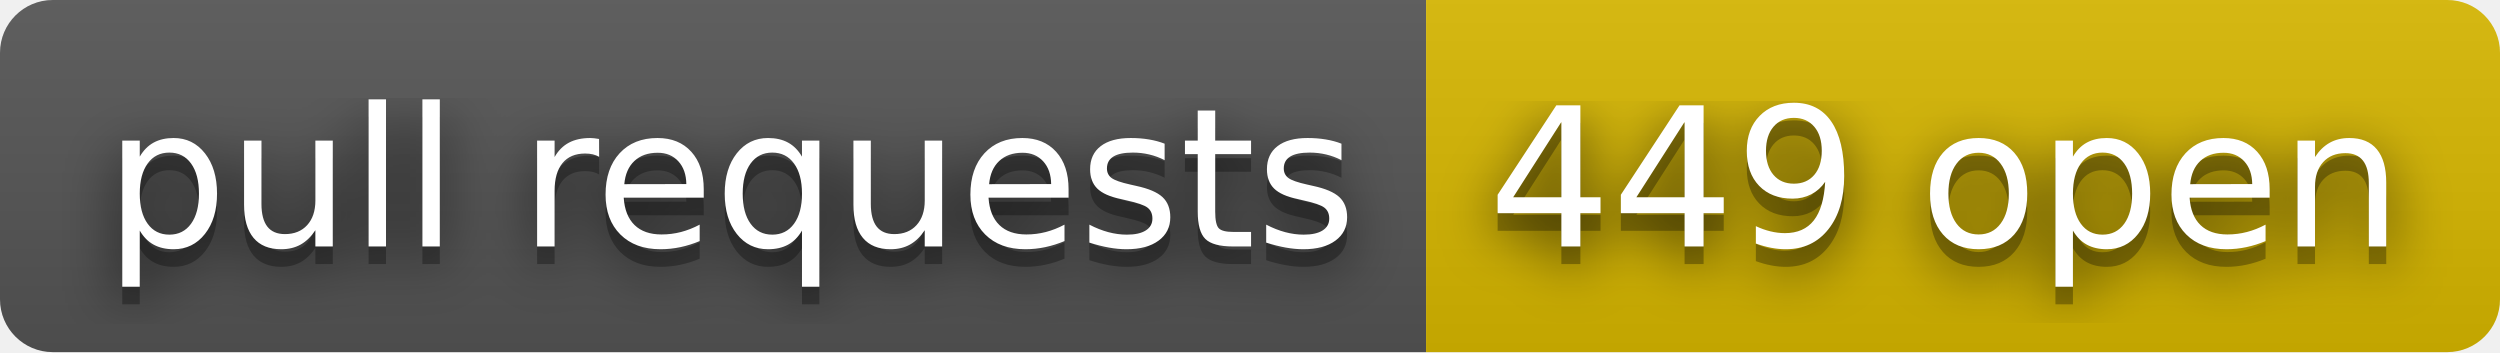
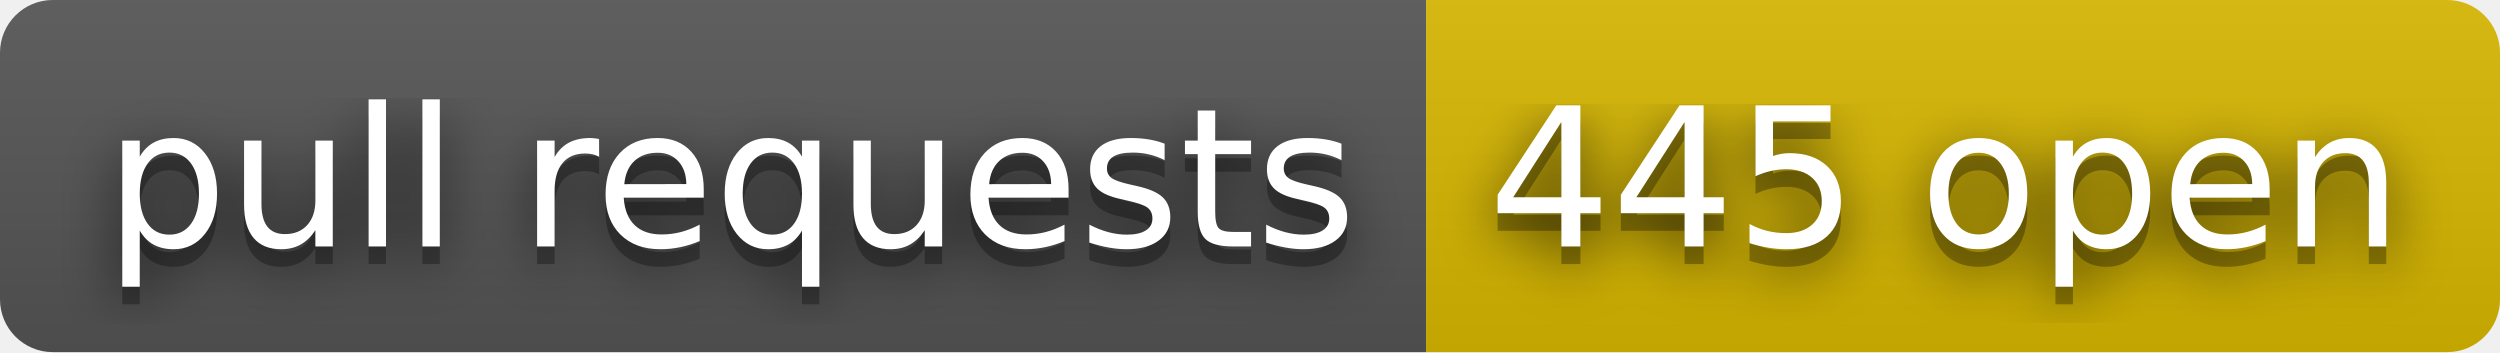
- <svg xmlns="http://www.w3.org/2000/svg" width="142" height="20" role="img" aria-label="pull requests: 449 open">
+ <svg xmlns="http://www.w3.org/2000/svg" width="142" height="20" role="img" aria-label="pull requests: 445 open">
  <filter id="blur">
    <feGaussianBlur stdDeviation="16" />
  </filter>
  <linearGradient id="s" x2="0" y2="100%">
    <stop offset="0" stop-color="#bbb" stop-opacity=".1" />
    <stop offset="1" stop-opacity=".1" />
  </linearGradient>
  <clipPath id="r">
    <rect width="142" height="20" rx="3" />
  </clipPath>
  <g clip-path="url(#r)">
    <rect width="81" height="20" fill="#555" />
    <rect x="81" width="61" height="20" fill="#d8b800" />
    <rect width="142" height="20" fill="url(#s)" />
  </g>
  <g fill="#fff" text-anchor="middle" font-family="Verdana,Geneva,DejaVu Sans,sans-serif" text-rendering="geometricPrecision" font-size="110">
    <g transform="scale(.1)">
      <g aria-hidden="true" fill="#010101">
        <text x="415" y="150" fill-opacity=".8" filter="url(#blur)" textLength="710">pull requests</text>
        <text x="415" y="150" fill-opacity=".3" textLength="710">pull requests</text>
      </g>
      <text x="415" y="140" textLength="710">pull requests</text>
    </g>
    <g transform="scale(.1)">
      <g aria-hidden="true" fill="#010101">
-         <text x="1105" y="150" fill-opacity=".8" filter="url(#blur)" textLength="510">449 open</text>
-         <text x="1105" y="150" fill-opacity=".3" textLength="510">449 open</text>
+         <text x="1105" y="150" fill-opacity=".8" filter="url(#blur)" textLength="510">445 open</text>
+         <text x="1105" y="150" fill-opacity=".3" textLength="510">445 open</text>
      </g>
-       <text x="1105" y="140" textLength="510">449 open</text>
+       <text x="1105" y="140" textLength="510">445 open</text>
    </g>
  </g>
</svg>
